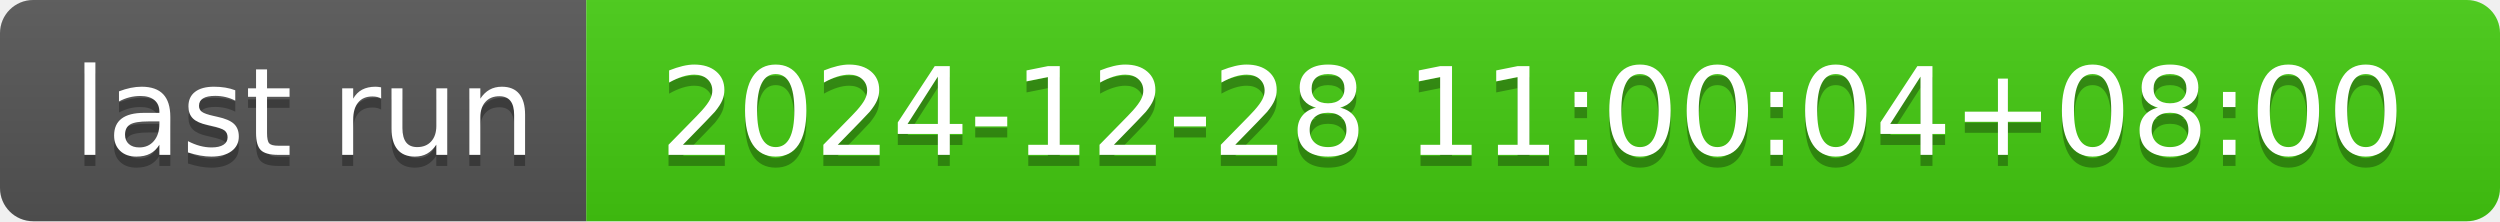
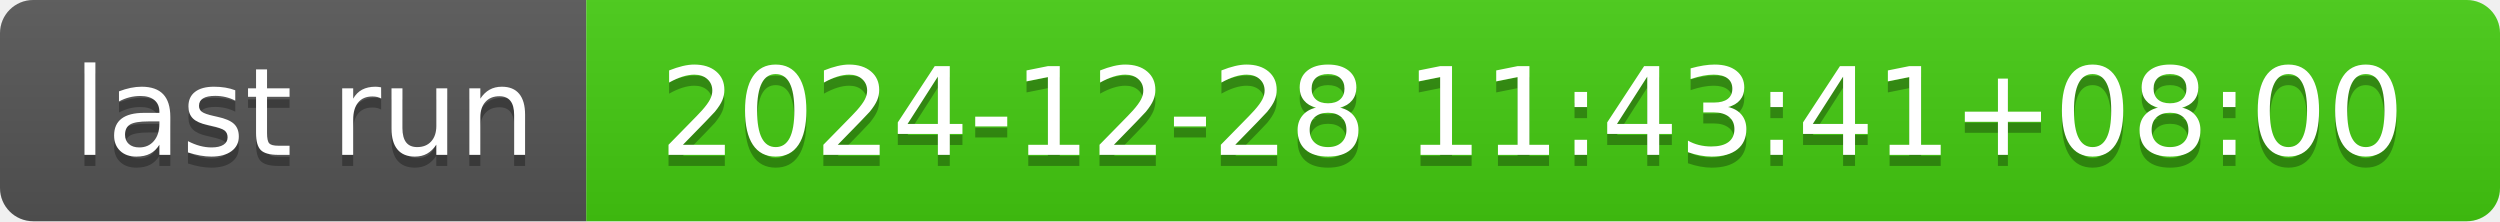
- <svg xmlns="http://www.w3.org/2000/svg" width="226" height="20" role="img" aria-label="last run: 2024-12-28 11:00:04+08:00">
+ <svg xmlns="http://www.w3.org/2000/svg" width="226" height="20" role="img" aria-label="last run: 2024-12-28 11:43:41+08:00">
  <linearGradient id="s" x2="0" y2="100%">
    <stop offset="0" stop-color="#bbb" stop-opacity=".1" />
    <stop offset="1" stop-opacity=".1" />
  </linearGradient>
  <clipPath id="r">
    <rect width="226" height="20" rx="3" fill="#fff" />
  </clipPath>
  <g clip-path="url(#r)">
    <rect width="53" height="20" fill="#555" />
    <rect x="53" width="173" height="20" fill="#4c1" />
    <rect width="226" height="20" fill="url(#s)" />
  </g>
  <g fill="#fff" text-anchor="middle" font-family="Verdana,Geneva,DejaVu Sans,sans-serif" text-rendering="geometricPrecision" font-size="110">
    <text aria-hidden="true" x="275" y="150" fill="#010101" fill-opacity=".3" transform="scale(.1)" textLength="430">last run</text>
    <text x="275" y="140" transform="scale(.1)" fill="#fff" textLength="430">last run</text>
-     <text aria-hidden="true" x="1385" y="150" fill="#010101" fill-opacity=".3" transform="scale(.1)" textLength="1630">2024-12-28 11:00:04+08:00</text>
-     <text x="1385" y="140" transform="scale(.1)" fill="#fff" textLength="1630">2024-12-28 11:00:04+08:00</text>
+     <text aria-hidden="true" x="1385" y="150" fill="#010101" fill-opacity=".3" transform="scale(.1)" textLength="1630">2024-12-28 11:43:41+08:00</text>
+     <text x="1385" y="140" transform="scale(.1)" fill="#fff" textLength="1630">2024-12-28 11:43:41+08:00</text>
  </g>
</svg>
